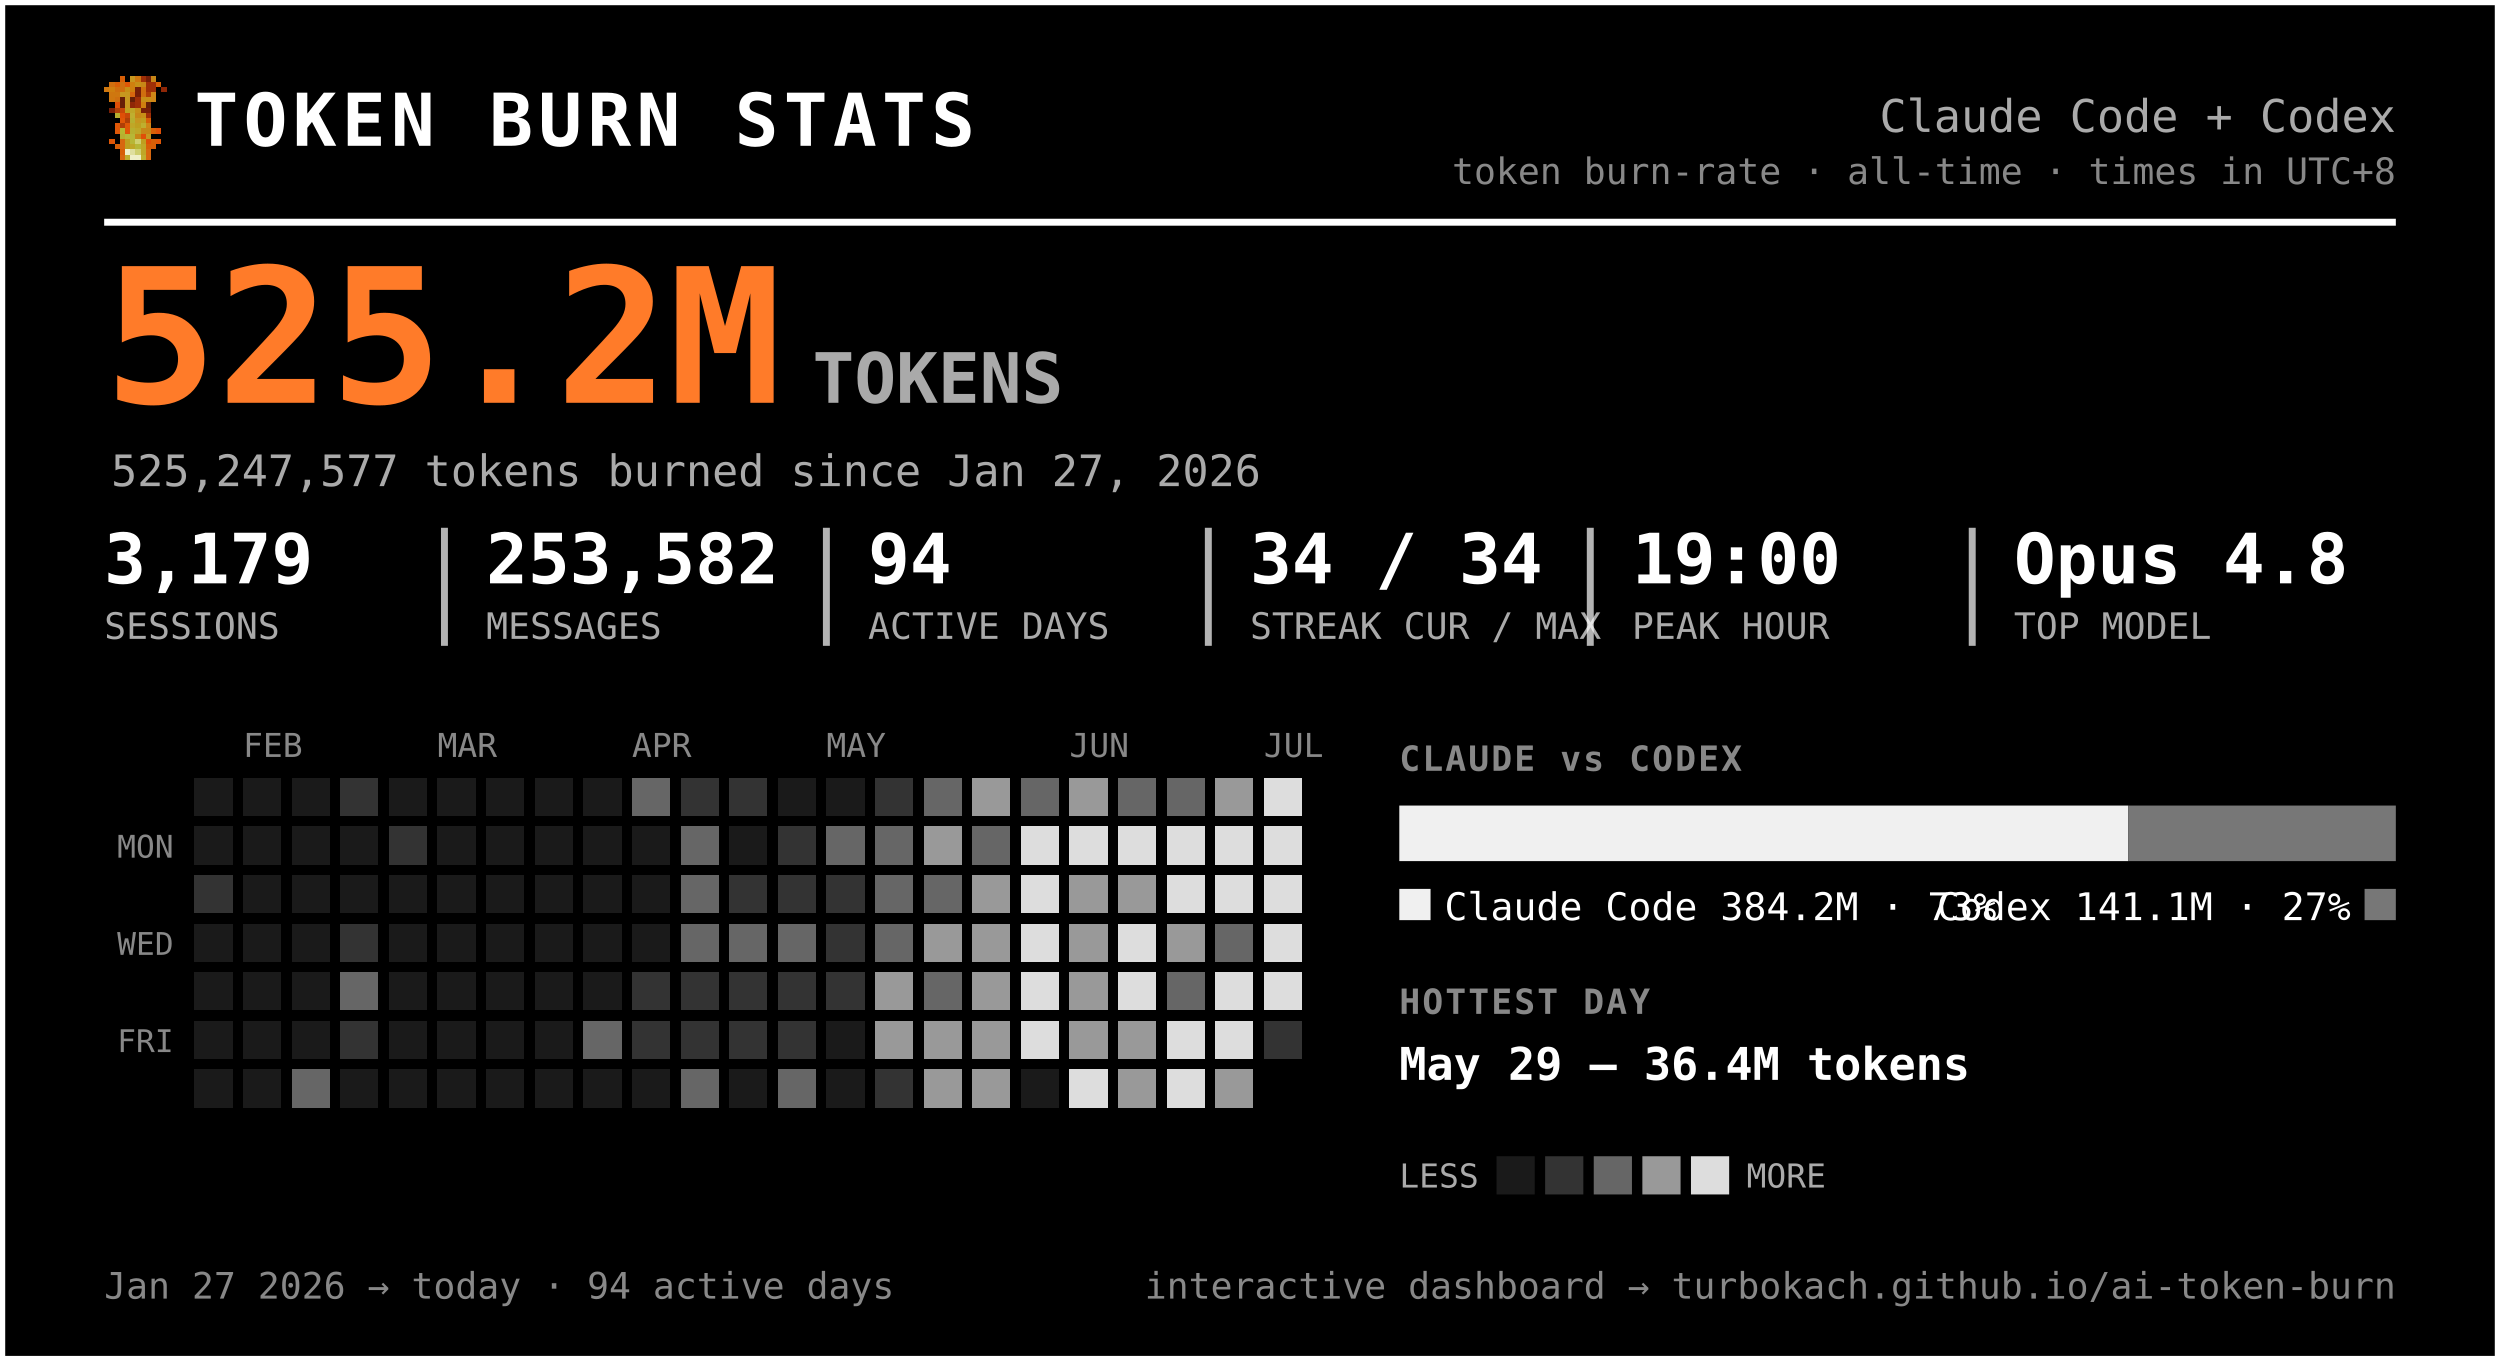
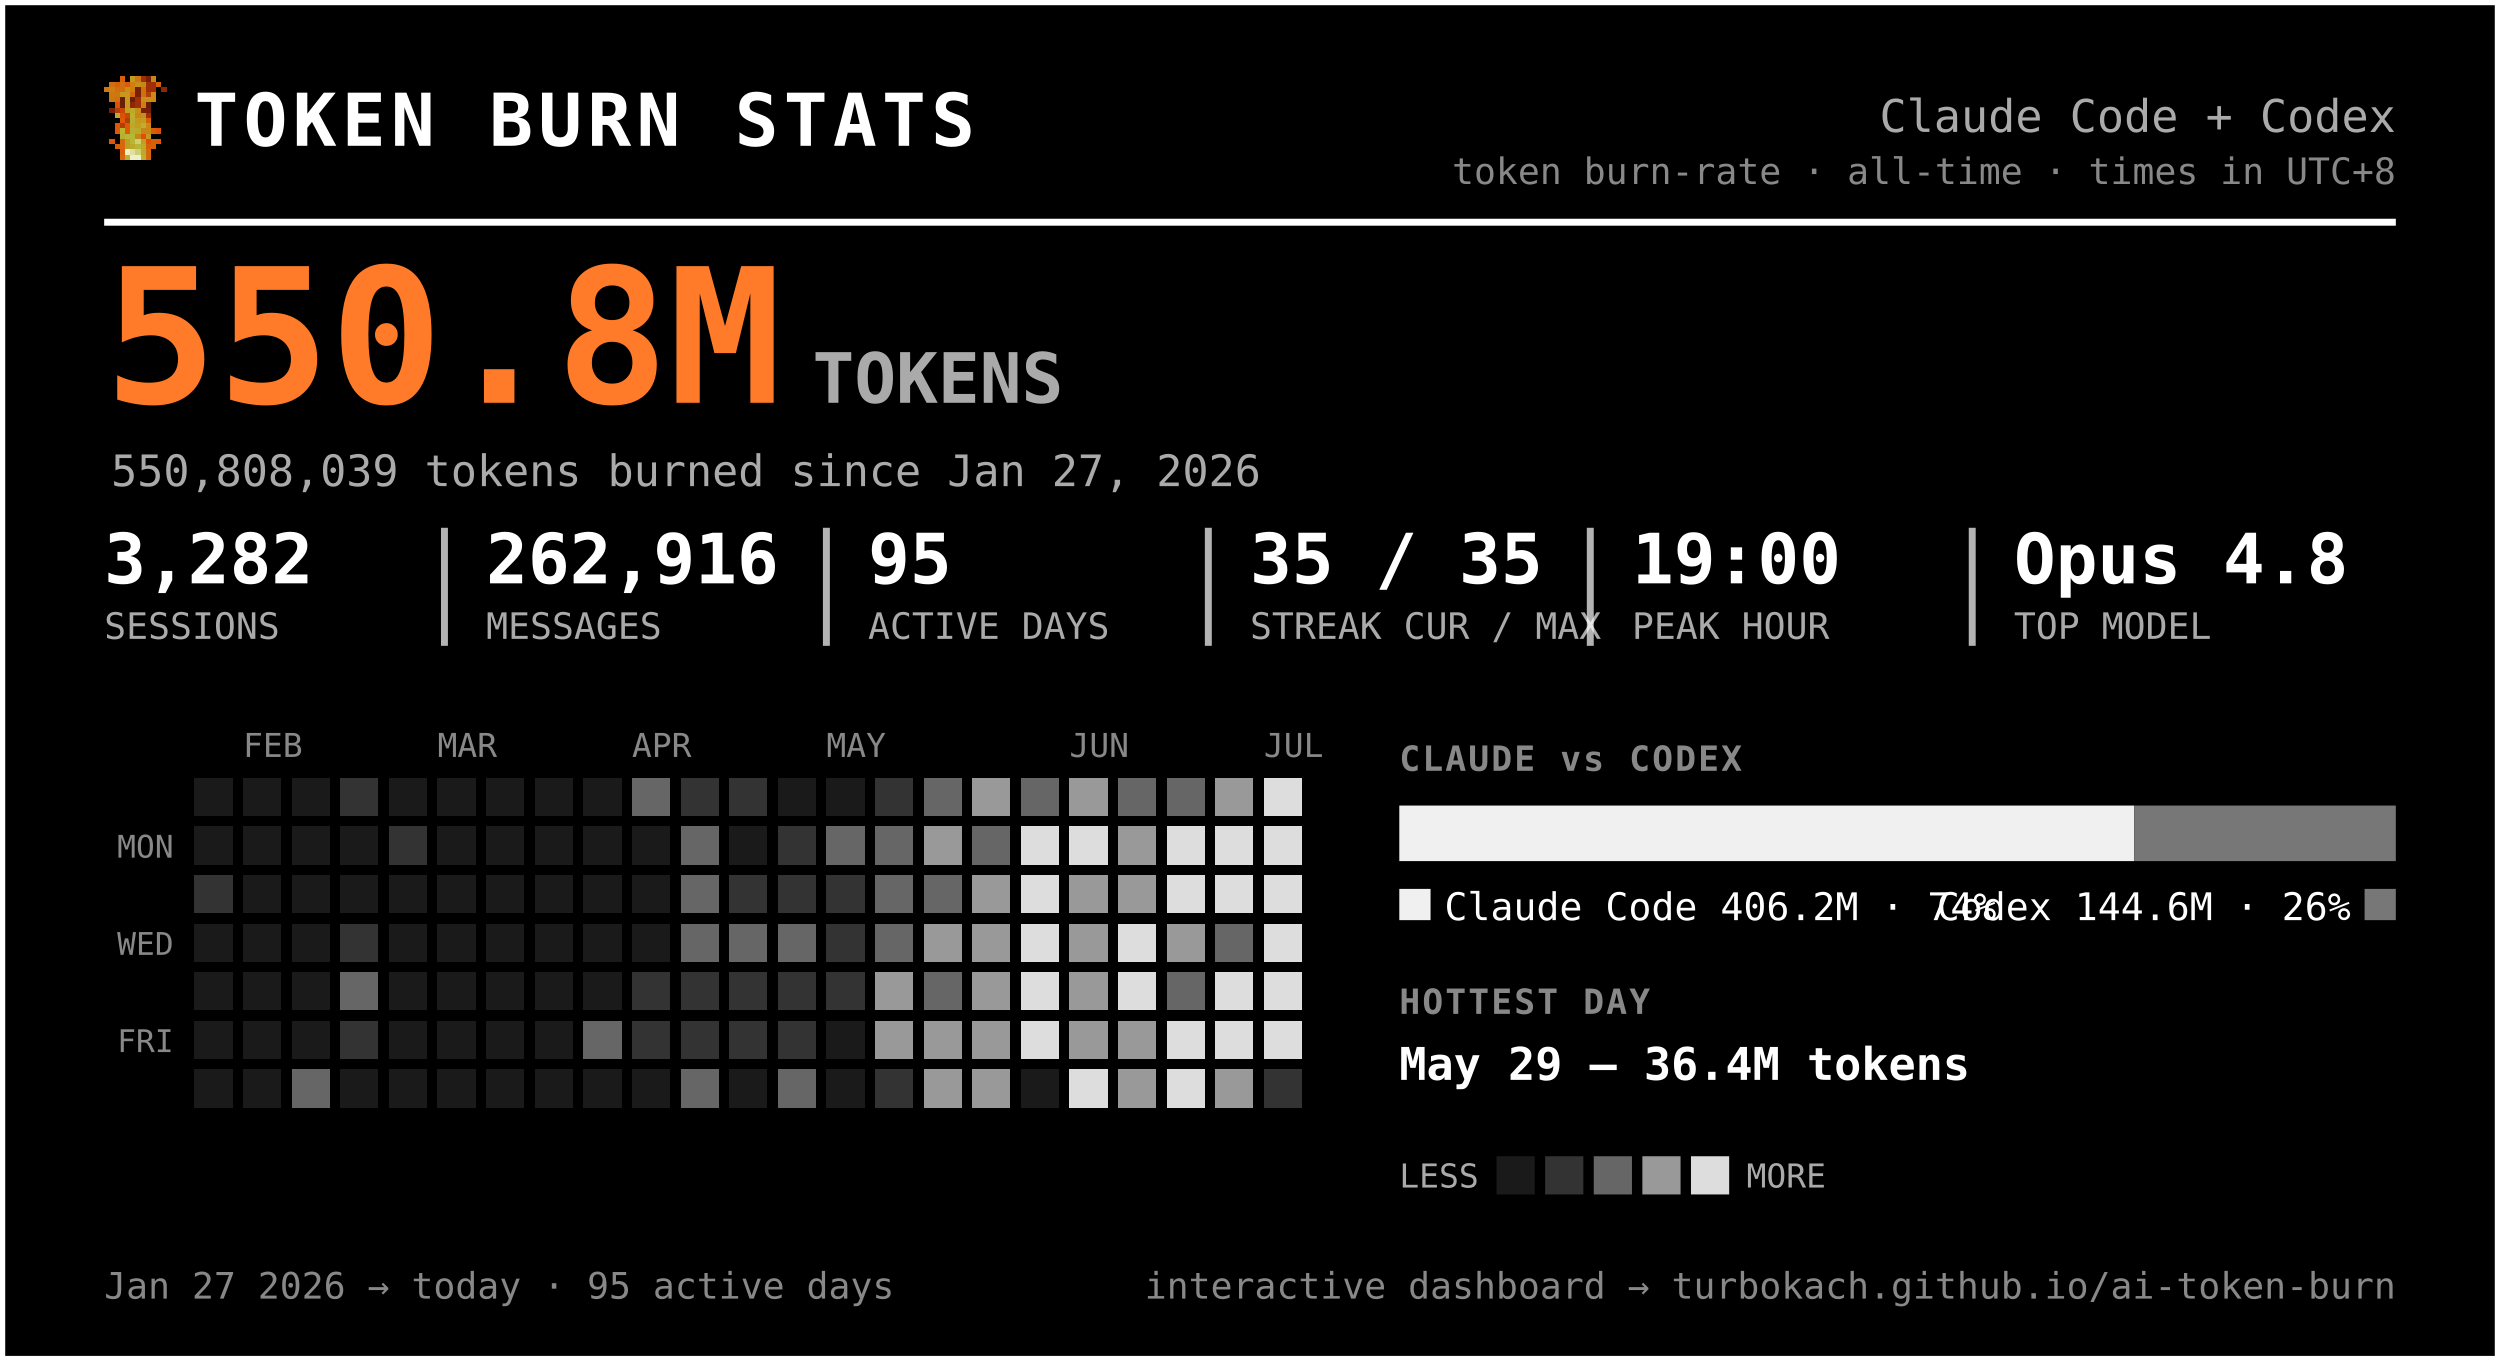
<svg xmlns="http://www.w3.org/2000/svg" width="720" height="392" viewBox="0 0 720 392" font-family="ui-monospace, 'SF Mono', 'Cascadia Code', Menlo, Consolas, monospace" role="img" aria-label="Token burn — Claude Code + Codex">
  <rect x="0.5" y="0.5" width="719" height="391" rx="0" fill="#000000" stroke="#ffffff" stroke-width="2" />
  <g transform="translate(30,22) scale(1.5)" shape-rendering="crispEdges">
    <rect x="3" y="0" width="1" height="1" fill="#d75f07" />
    <rect x="5" y="0" width="1" height="1" fill="#c7971f" />
    <rect x="6" y="0" width="1" height="1" fill="#cf770f" />
    <rect x="7" y="0" width="1" height="1" fill="#9f2f07" />
    <rect x="8" y="0" width="1" height="1" fill="#771f07" />
    <rect x="9" y="0" width="1" height="1" fill="#c78717" />
    <rect x="1" y="1" width="1" height="1" fill="#cf6f0f" />
    <rect x="2" y="1" width="1" height="1" fill="#d75f07" />
    <rect x="3" y="1" width="1" height="1" fill="#cf6f0f" />
    <rect x="4" y="1" width="1" height="1" fill="#df5707" />
    <rect x="5" y="1" width="1" height="1" fill="#cf7f0f" />
    <rect x="6" y="1" width="1" height="1" fill="#c78f17" />
    <rect x="7" y="1" width="1" height="1" fill="#c78717" />
    <rect x="8" y="1" width="1" height="1" fill="#9f2f07" />
    <rect x="9" y="1" width="1" height="1" fill="#9f2f07" />
    <rect x="10" y="1" width="1" height="1" fill="#d75f07" />
    <rect x="0" y="2" width="1" height="1" fill="#cf770f" />
    <rect x="1" y="2" width="1" height="1" fill="#cf7f0f" />
    <rect x="2" y="2" width="1" height="1" fill="#cf6f0f" />
    <rect x="3" y="2" width="1" height="1" fill="#cf6f0f" />
    <rect x="4" y="2" width="1" height="1" fill="#c78f17" />
    <rect x="5" y="2" width="1" height="1" fill="#cf7f0f" />
    <rect x="6" y="2" width="1" height="1" fill="#771f07" />
    <rect x="7" y="2" width="1" height="1" fill="#cf6f0f" />
    <rect x="8" y="2" width="1" height="1" fill="#9f2f07" />
    <rect x="9" y="2" width="1" height="1" fill="#9f2f07" />
    <rect x="11" y="2" width="1" height="1" fill="#8f2707" />
    <rect x="1" y="3" width="1" height="1" fill="#cf770f" />
    <rect x="2" y="3" width="1" height="1" fill="#cf770f" />
    <rect x="3" y="3" width="1" height="1" fill="#c7971f" />
    <rect x="4" y="3" width="1" height="1" fill="#c7971f" />
    <rect x="5" y="3" width="1" height="1" fill="#d7670f" />
    <rect x="6" y="3" width="1" height="1" fill="#771f07" />
    <rect x="7" y="3" width="1" height="1" fill="#cf6f0f" />
    <rect x="8" y="3" width="1" height="1" fill="#af3f07" />
    <rect x="9" y="3" width="1" height="1" fill="#cf8717" />
    <rect x="1" y="4" width="1" height="1" fill="#cf770f" />
    <rect x="2" y="4" width="1" height="1" fill="#cf6f0f" />
    <rect x="3" y="4" width="1" height="1" fill="#671f07" />
    <rect x="4" y="4" width="1" height="1" fill="#c7971f" />
    <rect x="5" y="4" width="1" height="1" fill="#671f07" />
    <rect x="6" y="4" width="1" height="1" fill="#9f2f07" />
    <rect x="7" y="4" width="1" height="1" fill="#c78f17" />
    <rect x="8" y="4" width="1" height="1" fill="#c78f17" />
    <rect x="9" y="4" width="1" height="1" fill="#cf8717" />
    <rect x="2" y="5" width="1" height="1" fill="#df4f07" />
    <rect x="3" y="5" width="1" height="1" fill="#671f07" />
    <rect x="4" y="5" width="1" height="1" fill="#c7971f" />
    <rect x="5" y="5" width="1" height="1" fill="#8f2707" />
    <rect x="6" y="5" width="1" height="1" fill="#9f2f07" />
    <rect x="7" y="5" width="1" height="1" fill="#cf7f0f" />
    <rect x="8" y="5" width="1" height="1" fill="#671f07" />
    <rect x="1" y="6" width="1" height="1" fill="#771f07" />
    <rect x="2" y="6" width="1" height="1" fill="#af3f07" />
    <rect x="3" y="6" width="1" height="1" fill="#c74707" />
    <rect x="4" y="6" width="1" height="1" fill="#bf9f1f" />
    <rect x="5" y="6" width="1" height="1" fill="#bfa727" />
    <rect x="6" y="6" width="1" height="1" fill="#c78f17" />
    <rect x="7" y="6" width="1" height="1" fill="#771f07" />
    <rect x="8" y="6" width="1" height="1" fill="#771f07" />
    <rect x="2" y="7" width="1" height="1" fill="#b7af2f" />
    <rect x="3" y="7" width="1" height="1" fill="#df4f07" />
    <rect x="4" y="7" width="1" height="1" fill="#c74707" />
    <rect x="5" y="7" width="1" height="1" fill="#bfaf2f" />
    <rect x="6" y="7" width="1" height="1" fill="#c78717" />
    <rect x="7" y="7" width="1" height="1" fill="#c78f17" />
    <rect x="8" y="7" width="1" height="1" fill="#9f2f07" />
    <rect x="3" y="8" width="1" height="1" fill="#df5707" />
    <rect x="4" y="8" width="1" height="1" fill="#af3f07" />
    <rect x="5" y="8" width="1" height="1" fill="#b7af2f" />
    <rect x="6" y="8" width="1" height="1" fill="#c7971f" />
    <rect x="7" y="8" width="1" height="1" fill="#bf9f1f" />
    <rect x="8" y="8" width="1" height="1" fill="#d75f07" />
    <rect x="2" y="9" width="1" height="1" fill="#df5707" />
    <rect x="3" y="9" width="1" height="1" fill="#af3f07" />
    <rect x="4" y="9" width="1" height="1" fill="#df5707" />
    <rect x="5" y="9" width="1" height="1" fill="#bfa727" />
    <rect x="6" y="9" width="1" height="1" fill="#bf9f1f" />
    <rect x="7" y="9" width="1" height="1" fill="#bfaf2f" />
    <rect x="8" y="9" width="1" height="1" fill="#cf8717" />
    <rect x="2" y="10" width="1" height="1" fill="#df5707" />
    <rect x="3" y="10" width="1" height="1" fill="#b7b72f" />
    <rect x="4" y="10" width="1" height="1" fill="#df5707" />
    <rect x="5" y="10" width="1" height="1" fill="#b7af2f" />
    <rect x="6" y="10" width="1" height="1" fill="#bfa727" />
    <rect x="7" y="10" width="1" height="1" fill="#c78717" />
    <rect x="8" y="10" width="1" height="1" fill="#c78717" />
    <rect x="9" y="10" width="1" height="1" fill="#d75f07" />
    <rect x="10" y="10" width="1" height="1" fill="#df4f07" />
    <rect x="3" y="11" width="1" height="1" fill="#b7af2f" />
    <rect x="4" y="11" width="1" height="1" fill="#b7b737" />
    <rect x="5" y="11" width="1" height="1" fill="#b7b737" />
    <rect x="6" y="11" width="1" height="1" fill="#c78717" />
    <rect x="7" y="11" width="1" height="1" fill="#df4f07" />
    <rect x="8" y="11" width="1" height="1" fill="#c7971f" />
    <rect x="1" y="12" width="1" height="1" fill="#df5707" />
    <rect x="3" y="12" width="1" height="1" fill="#d7670f" />
    <rect x="4" y="12" width="1" height="1" fill="#bf9f1f" />
    <rect x="5" y="12" width="1" height="1" fill="#b7b737" />
    <rect x="6" y="12" width="1" height="1" fill="#cfcf6f" />
    <rect x="7" y="12" width="1" height="1" fill="#bf9f1f" />
    <rect x="8" y="12" width="1" height="1" fill="#df4f07" />
    <rect x="9" y="12" width="1" height="1" fill="#d75f07" />
    <rect x="10" y="12" width="1" height="1" fill="#df5707" />
    <rect x="2" y="13" width="1" height="1" fill="#d75f07" />
    <rect x="3" y="13" width="1" height="1" fill="#d7670f" />
    <rect x="4" y="13" width="1" height="1" fill="#bf9f1f" />
    <rect x="5" y="13" width="1" height="1" fill="#bfa727" />
    <rect x="6" y="13" width="1" height="1" fill="#b7b737" />
    <rect x="7" y="13" width="1" height="1" fill="#bfa727" />
    <rect x="8" y="13" width="1" height="1" fill="#d75f07" />
    <rect x="9" y="13" width="1" height="1" fill="#d75f07" />
    <rect x="3" y="14" width="1" height="1" fill="#d75f07" />
    <rect x="4" y="14" width="1" height="1" fill="#efefc7" />
    <rect x="5" y="14" width="1" height="1" fill="#dfdf9f" />
    <rect x="6" y="14" width="1" height="1" fill="#cfcf6f" />
    <rect x="7" y="14" width="1" height="1" fill="#bfa727" />
    <rect x="8" y="14" width="1" height="1" fill="#d7670f" />
    <rect x="3" y="15" width="1" height="1" fill="#d7670f" />
    <rect x="4" y="15" width="1" height="1" fill="#bfaf2f" />
    <rect x="5" y="15" width="1" height="1" fill="#efefc7" />
    <rect x="6" y="15" width="1" height="1" fill="#efefc7" />
    <rect x="7" y="15" width="1" height="1" fill="#bfaf2f" />
    <rect x="8" y="15" width="1" height="1" fill="#d7670f" />
  </g>
  <text x="56.0" y="42.0" font-size="21" fill="#ffffff" font-weight="800" letter-spacing="1.5">TOKEN BURN STATS</text>
  <text x="690.0" y="38.0" font-size="13" fill="#aaaaaa" text-anchor="end">Claude Code + Codex</text>
  <text x="690.0" y="53.0" font-size="10.5" fill="#888888" text-anchor="end">token burn-rate · all-time · times in UTC+8</text>
  <line x1="30" y1="64" x2="690" y2="64" stroke="#ffffff" stroke-width="2" />
-   <text x="30.0" y="116.0" font-size="54" fill="#ff7b29" font-weight="800">525.2M</text>
+   <text x="30.0" y="116.0" font-size="54" fill="#ff7b29" font-weight="800">550.8M</text>
  <text x="234.0" y="116.0" font-size="20" fill="#aaaaaa" font-weight="600">TOKENS</text>
-   <text x="32.0" y="140.0" font-size="12.5" fill="#aaaaaa">525,247,577 tokens burned since Jan 27, 2026</text>
-   <text x="30.0" y="168.0" font-size="20" fill="#ffffff" font-weight="700">3,179</text>
+   <text x="32.0" y="140.0" font-size="12.5" fill="#aaaaaa">550,808,039 tokens burned since Jan 27, 2026</text>
+   <text x="30.0" y="168.0" font-size="20" fill="#ffffff" font-weight="700">3,282</text>
  <text x="30.0" y="184.0" font-size="10.5" fill="#aaaaaa">SESSIONS</text>
-   <text x="140.0" y="168.0" font-size="20" fill="#ffffff" font-weight="700">253,582</text>
+   <text x="140.0" y="168.0" font-size="20" fill="#ffffff" font-weight="700">262,916</text>
  <text x="140.0" y="184.0" font-size="10.5" fill="#aaaaaa">MESSAGES</text>
  <line x1="128.0" y1="152" x2="128.0" y2="186" stroke="#ffffff" stroke-width="2" opacity="0.7" />
-   <text x="250.0" y="168.0" font-size="20" fill="#ffffff" font-weight="700">94</text>
+   <text x="250.0" y="168.0" font-size="20" fill="#ffffff" font-weight="700">95</text>
  <text x="250.0" y="184.0" font-size="10.5" fill="#aaaaaa">ACTIVE DAYS</text>
  <line x1="238.0" y1="152" x2="238.0" y2="186" stroke="#ffffff" stroke-width="2" opacity="0.7" />
-   <text x="360.0" y="168.0" font-size="20" fill="#ffffff" font-weight="700">34 / 34</text>
+   <text x="360.0" y="168.0" font-size="20" fill="#ffffff" font-weight="700">35 / 35</text>
  <text x="360.0" y="184.0" font-size="10.5" fill="#aaaaaa">STREAK CUR / MAX</text>
  <line x1="348.0" y1="152" x2="348.0" y2="186" stroke="#ffffff" stroke-width="2" opacity="0.7" />
  <text x="470.0" y="168.0" font-size="20" fill="#ffffff" font-weight="700">19:00</text>
  <text x="470.0" y="184.0" font-size="10.5" fill="#aaaaaa">PEAK HOUR</text>
  <line x1="458.0" y1="152" x2="458.0" y2="186" stroke="#ffffff" stroke-width="2" opacity="0.7" />
  <text x="580.0" y="168.0" font-size="20" fill="#ffffff" font-weight="700">Opus 4.8</text>
  <text x="580.0" y="184.0" font-size="10.5" fill="#aaaaaa">TOP MODEL</text>
  <line x1="568.0" y1="152" x2="568.0" y2="186" stroke="#ffffff" stroke-width="2" opacity="0.7" />
  <text x="70.0" y="218.0" font-size="9.5" fill="#888888">FEB</text>
  <text x="126.0" y="218.0" font-size="9.5" fill="#888888">MAR</text>
  <text x="182.0" y="218.0" font-size="9.5" fill="#888888">APR</text>
  <text x="238.0" y="218.0" font-size="9.5" fill="#888888">MAY</text>
  <text x="308.0" y="218.0" font-size="9.5" fill="#888888">JUN</text>
  <text x="364.0" y="218.0" font-size="9.5" fill="#888888">JUL</text>
  <text x="50.0" y="247.0" font-size="9" fill="#888888" text-anchor="end">MON</text>
  <text x="50.0" y="275.0" font-size="9" fill="#888888" text-anchor="end">WED</text>
  <text x="50.0" y="303.0" font-size="9" fill="#888888" text-anchor="end">FRI</text>
  <g shape-rendering="crispEdges">
    <rect x="224" y="308" width="11" height="11" rx="0" fill="#666666" />
    <rect x="238" y="252" width="11" height="11" rx="0" fill="#333333" />
    <rect x="252" y="224" width="11" height="11" rx="0" fill="#333333" />
    <rect x="252" y="266" width="11" height="11" rx="0" fill="#666666" />
    <rect x="252" y="280" width="11" height="11" rx="0" fill="#999999" />
    <rect x="252" y="294" width="11" height="11" rx="0" fill="#999999" />
    <rect x="252" y="308" width="11" height="11" rx="0" fill="#333333" />
    <rect x="266" y="224" width="11" height="11" rx="0" fill="#666666" />
    <rect x="266" y="238" width="11" height="11" rx="0" fill="#999999" />
    <rect x="266" y="252" width="11" height="11" rx="0" fill="#666666" />
    <rect x="266" y="266" width="11" height="11" rx="0" fill="#999999" />
    <rect x="266" y="280" width="11" height="11" rx="0" fill="#666666" />
    <rect x="266" y="294" width="11" height="11" rx="0" fill="#999999" />
    <rect x="266" y="308" width="11" height="11" rx="0" fill="#999999" />
    <rect x="280" y="224" width="11" height="11" rx="0" fill="#999999" />
    <rect x="280" y="238" width="11" height="11" rx="0" fill="#666666" />
    <rect x="280" y="252" width="11" height="11" rx="0" fill="#999999" />
    <rect x="280" y="266" width="11" height="11" rx="0" fill="#999999" />
    <rect x="280" y="280" width="11" height="11" rx="0" fill="#999999" />
    <rect x="280" y="294" width="11" height="11" rx="0" fill="#999999" />
    <rect x="280" y="308" width="11" height="11" rx="0" fill="#999999" />
    <rect x="294" y="224" width="11" height="11" rx="0" fill="#666666" />
    <rect x="294" y="238" width="11" height="11" rx="0" fill="#dddddd" />
    <rect x="294" y="252" width="11" height="11" rx="0" fill="#dddddd" />
    <rect x="294" y="266" width="11" height="11" rx="0" fill="#dddddd" />
    <rect x="294" y="280" width="11" height="11" rx="0" fill="#dddddd" />
    <rect x="294" y="294" width="11" height="11" rx="0" fill="#dddddd" />
    <rect x="308" y="224" width="11" height="11" rx="0" fill="#999999" />
    <rect x="308" y="238" width="11" height="11" rx="0" fill="#dddddd" />
    <rect x="308" y="252" width="11" height="11" rx="0" fill="#999999" />
    <rect x="308" y="266" width="11" height="11" rx="0" fill="#999999" />
    <rect x="308" y="280" width="11" height="11" rx="0" fill="#999999" />
    <rect x="308" y="294" width="11" height="11" rx="0" fill="#999999" />
    <rect x="308" y="308" width="11" height="11" rx="0" fill="#dddddd" />
    <rect x="322" y="224" width="11" height="11" rx="0" fill="#666666" />
-     <rect x="322" y="238" width="11" height="11" rx="0" fill="#dddddd" />
+     <rect x="322" y="238" width="11" height="11" rx="0" fill="#999999" />
    <rect x="322" y="252" width="11" height="11" rx="0" fill="#999999" />
    <rect x="322" y="266" width="11" height="11" rx="0" fill="#dddddd" />
    <rect x="322" y="280" width="11" height="11" rx="0" fill="#dddddd" />
    <rect x="322" y="294" width="11" height="11" rx="0" fill="#999999" />
    <rect x="322" y="308" width="11" height="11" rx="0" fill="#999999" />
    <rect x="336" y="224" width="11" height="11" rx="0" fill="#666666" />
    <rect x="336" y="238" width="11" height="11" rx="0" fill="#dddddd" />
    <rect x="336" y="252" width="11" height="11" rx="0" fill="#dddddd" />
    <rect x="336" y="266" width="11" height="11" rx="0" fill="#999999" />
    <rect x="336" y="280" width="11" height="11" rx="0" fill="#666666" />
    <rect x="336" y="294" width="11" height="11" rx="0" fill="#dddddd" />
    <rect x="336" y="308" width="11" height="11" rx="0" fill="#dddddd" />
    <rect x="350" y="224" width="11" height="11" rx="0" fill="#999999" />
    <rect x="350" y="238" width="11" height="11" rx="0" fill="#dddddd" />
    <rect x="350" y="252" width="11" height="11" rx="0" fill="#dddddd" />
    <rect x="350" y="266" width="11" height="11" rx="0" fill="#666666" />
    <rect x="350" y="280" width="11" height="11" rx="0" fill="#dddddd" />
    <rect x="350" y="294" width="11" height="11" rx="0" fill="#dddddd" />
    <rect x="350" y="308" width="11" height="11" rx="0" fill="#999999" />
    <rect x="364" y="224" width="11" height="11" rx="0" fill="#dddddd" />
    <rect x="364" y="238" width="11" height="11" rx="0" fill="#dddddd" />
    <rect x="364" y="252" width="11" height="11" rx="0" fill="#dddddd" />
    <rect x="364" y="266" width="11" height="11" rx="0" fill="#dddddd" />
    <rect x="364" y="280" width="11" height="11" rx="0" fill="#dddddd" />
-     <rect x="364" y="294" width="11" height="11" rx="0" fill="#333333" />
+     <rect x="364" y="294" width="11" height="11" rx="0" fill="#dddddd" />
+     <rect x="364" y="308" width="11" height="11" rx="0" fill="#333333" />
    <rect x="56" y="252" width="11" height="11" rx="0" fill="#333333" />
    <rect x="84" y="308" width="11" height="11" rx="0" fill="#666666" />
    <rect x="98" y="224" width="11" height="11" rx="0" fill="#333333" />
    <rect x="98" y="266" width="11" height="11" rx="0" fill="#333333" />
    <rect x="98" y="280" width="11" height="11" rx="0" fill="#666666" />
    <rect x="98" y="294" width="11" height="11" rx="0" fill="#333333" />
    <rect x="112" y="238" width="11" height="11" rx="0" fill="#333333" />
    <rect x="168" y="294" width="11" height="11" rx="0" fill="#666666" />
    <rect x="182" y="224" width="11" height="11" rx="0" fill="#666666" />
    <rect x="182" y="280" width="11" height="11" rx="0" fill="#333333" />
    <rect x="182" y="294" width="11" height="11" rx="0" fill="#333333" />
    <rect x="196" y="224" width="11" height="11" rx="0" fill="#333333" />
    <rect x="196" y="238" width="11" height="11" rx="0" fill="#666666" />
    <rect x="196" y="252" width="11" height="11" rx="0" fill="#666666" />
    <rect x="196" y="266" width="11" height="11" rx="0" fill="#666666" />
    <rect x="196" y="280" width="11" height="11" rx="0" fill="#333333" />
    <rect x="196" y="294" width="11" height="11" rx="0" fill="#333333" />
    <rect x="196" y="308" width="11" height="11" rx="0" fill="#666666" />
    <rect x="210" y="224" width="11" height="11" rx="0" fill="#333333" />
    <rect x="210" y="252" width="11" height="11" rx="0" fill="#333333" />
    <rect x="210" y="266" width="11" height="11" rx="0" fill="#666666" />
    <rect x="210" y="280" width="11" height="11" rx="0" fill="#333333" />
    <rect x="210" y="294" width="11" height="11" rx="0" fill="#333333" />
    <rect x="224" y="238" width="11" height="11" rx="0" fill="#333333" />
    <rect x="224" y="252" width="11" height="11" rx="0" fill="#333333" />
    <rect x="224" y="266" width="11" height="11" rx="0" fill="#666666" />
    <rect x="224" y="280" width="11" height="11" rx="0" fill="#333333" />
    <rect x="224" y="294" width="11" height="11" rx="0" fill="#333333" />
    <rect x="238" y="238" width="11" height="11" rx="0" fill="#666666" />
    <rect x="238" y="266" width="11" height="11" rx="0" fill="#333333" />
    <rect x="238" y="280" width="11" height="11" rx="0" fill="#333333" />
    <rect x="252" y="238" width="11" height="11" rx="0" fill="#666666" />
    <rect x="252" y="252" width="11" height="11" rx="0" fill="#666666" />
    <rect x="56" y="224" width="11" height="11" rx="0" fill="#1a1a1a" />
    <rect x="56" y="238" width="11" height="11" rx="0" fill="#1a1a1a" />
    <rect x="56" y="266" width="11" height="11" rx="0" fill="#1a1a1a" />
    <rect x="56" y="280" width="11" height="11" rx="0" fill="#1a1a1a" />
    <rect x="56" y="294" width="11" height="11" rx="0" fill="#1a1a1a" />
    <rect x="56" y="308" width="11" height="11" rx="0" fill="#1a1a1a" />
    <rect x="70" y="224" width="11" height="11" rx="0" fill="#1a1a1a" />
    <rect x="70" y="238" width="11" height="11" rx="0" fill="#1a1a1a" />
    <rect x="70" y="252" width="11" height="11" rx="0" fill="#1a1a1a" />
    <rect x="70" y="266" width="11" height="11" rx="0" fill="#1a1a1a" />
    <rect x="70" y="280" width="11" height="11" rx="0" fill="#1a1a1a" />
    <rect x="70" y="294" width="11" height="11" rx="0" fill="#1a1a1a" />
    <rect x="70" y="308" width="11" height="11" rx="0" fill="#1a1a1a" />
    <rect x="84" y="224" width="11" height="11" rx="0" fill="#1a1a1a" />
    <rect x="84" y="238" width="11" height="11" rx="0" fill="#1a1a1a" />
    <rect x="84" y="252" width="11" height="11" rx="0" fill="#1a1a1a" />
    <rect x="84" y="266" width="11" height="11" rx="0" fill="#1a1a1a" />
    <rect x="84" y="280" width="11" height="11" rx="0" fill="#1a1a1a" />
    <rect x="84" y="294" width="11" height="11" rx="0" fill="#1a1a1a" />
    <rect x="98" y="238" width="11" height="11" rx="0" fill="#1a1a1a" />
    <rect x="98" y="252" width="11" height="11" rx="0" fill="#1a1a1a" />
    <rect x="98" y="308" width="11" height="11" rx="0" fill="#1a1a1a" />
    <rect x="112" y="224" width="11" height="11" rx="0" fill="#1a1a1a" />
    <rect x="112" y="252" width="11" height="11" rx="0" fill="#1a1a1a" />
    <rect x="112" y="266" width="11" height="11" rx="0" fill="#1a1a1a" />
    <rect x="112" y="280" width="11" height="11" rx="0" fill="#1a1a1a" />
    <rect x="112" y="294" width="11" height="11" rx="0" fill="#1a1a1a" />
    <rect x="112" y="308" width="11" height="11" rx="0" fill="#1a1a1a" />
    <rect x="126" y="224" width="11" height="11" rx="0" fill="#1a1a1a" />
    <rect x="126" y="238" width="11" height="11" rx="0" fill="#1a1a1a" />
    <rect x="126" y="252" width="11" height="11" rx="0" fill="#1a1a1a" />
    <rect x="126" y="266" width="11" height="11" rx="0" fill="#1a1a1a" />
    <rect x="126" y="280" width="11" height="11" rx="0" fill="#1a1a1a" />
    <rect x="126" y="294" width="11" height="11" rx="0" fill="#1a1a1a" />
    <rect x="126" y="308" width="11" height="11" rx="0" fill="#1a1a1a" />
    <rect x="140" y="224" width="11" height="11" rx="0" fill="#1a1a1a" />
    <rect x="140" y="238" width="11" height="11" rx="0" fill="#1a1a1a" />
    <rect x="140" y="252" width="11" height="11" rx="0" fill="#1a1a1a" />
    <rect x="140" y="266" width="11" height="11" rx="0" fill="#1a1a1a" />
    <rect x="140" y="280" width="11" height="11" rx="0" fill="#1a1a1a" />
    <rect x="140" y="294" width="11" height="11" rx="0" fill="#1a1a1a" />
    <rect x="140" y="308" width="11" height="11" rx="0" fill="#1a1a1a" />
    <rect x="154" y="224" width="11" height="11" rx="0" fill="#1a1a1a" />
    <rect x="154" y="238" width="11" height="11" rx="0" fill="#1a1a1a" />
    <rect x="154" y="252" width="11" height="11" rx="0" fill="#1a1a1a" />
    <rect x="154" y="266" width="11" height="11" rx="0" fill="#1a1a1a" />
    <rect x="154" y="280" width="11" height="11" rx="0" fill="#1a1a1a" />
    <rect x="154" y="294" width="11" height="11" rx="0" fill="#1a1a1a" />
    <rect x="154" y="308" width="11" height="11" rx="0" fill="#1a1a1a" />
    <rect x="168" y="224" width="11" height="11" rx="0" fill="#1a1a1a" />
    <rect x="168" y="238" width="11" height="11" rx="0" fill="#1a1a1a" />
    <rect x="168" y="252" width="11" height="11" rx="0" fill="#1a1a1a" />
    <rect x="168" y="266" width="11" height="11" rx="0" fill="#1a1a1a" />
    <rect x="168" y="280" width="11" height="11" rx="0" fill="#1a1a1a" />
    <rect x="168" y="308" width="11" height="11" rx="0" fill="#1a1a1a" />
    <rect x="182" y="238" width="11" height="11" rx="0" fill="#1a1a1a" />
    <rect x="182" y="252" width="11" height="11" rx="0" fill="#1a1a1a" />
    <rect x="182" y="266" width="11" height="11" rx="0" fill="#1a1a1a" />
    <rect x="182" y="308" width="11" height="11" rx="0" fill="#1a1a1a" />
    <rect x="210" y="238" width="11" height="11" rx="0" fill="#1a1a1a" />
    <rect x="210" y="308" width="11" height="11" rx="0" fill="#1a1a1a" />
    <rect x="224" y="224" width="11" height="11" rx="0" fill="#1a1a1a" />
    <rect x="238" y="224" width="11" height="11" rx="0" fill="#1a1a1a" />
    <rect x="238" y="294" width="11" height="11" rx="0" fill="#1a1a1a" />
    <rect x="238" y="308" width="11" height="11" rx="0" fill="#1a1a1a" />
    <rect x="294" y="308" width="11" height="11" rx="0" fill="#1a1a1a" />
  </g>
  <text x="403.0" y="222.0" font-size="10" fill="#888888" font-weight="700" letter-spacing="0.6">CLAUDE vs CODEX</text>
-   <path d="M403.00,232 H612.91 L612.91,232 V248.00 L612.91,248.00 H403.00 L403.00,248.00 V232.00 L403.00,232.00 Z" fill="#f0f0f0" />
-   <path d="M612.91,232 H690.00 L690.00,232 V248.00 L690.00,248.00 H612.91 L612.91,248.00 V232.00 L612.91,232.00 Z" fill="#777777" />
+   <path d="M403.00,232 H614.65 L614.65,232 V248.00 L614.65,248.00 H403.00 L403.00,248.00 V232.00 L403.00,232.00 Z" fill="#f0f0f0" />
+   <path d="M614.65,232 H690.00 L690.00,232 V248.00 L690.00,248.00 H614.65 L614.65,248.00 V232.00 L614.65,232.00 Z" fill="#777777" />
  <rect x="403" y="256" width="9" height="9" rx="0" fill="#f0f0f0" />
-   <text x="416.0" y="265.0" font-size="11" fill="#ffffff">Claude Code  384.2M · 73%</text>
+   <text x="416.0" y="265.0" font-size="11" fill="#ffffff">Claude Code  406.2M · 74%</text>
  <rect x="681.0" y="256" width="9" height="9" rx="0" fill="#777777" />
-   <text x="677.0" y="265.0" font-size="11" fill="#ffffff" text-anchor="end">Codex  141.1M · 27%</text>
+   <text x="677.0" y="265.0" font-size="11" fill="#ffffff" text-anchor="end">Codex  144.6M · 26%</text>
  <text x="403.0" y="292.0" font-size="10" fill="#888888" font-weight="700" letter-spacing="0.6">HOTTEST DAY</text>
  <text x="403.0" y="311.0" font-size="13" fill="#ffffff" font-weight="600">May 29 — 36.4M tokens</text>
  <text x="403.0" y="342.0" font-size="9.5" fill="#aaaaaa">LESS</text>
  <rect x="431" y="333" width="11" height="11" rx="0" fill="#1a1a1a" />
  <rect x="445" y="333" width="11" height="11" rx="0" fill="#333333" />
  <rect x="459" y="333" width="11" height="11" rx="0" fill="#666666" />
  <rect x="473" y="333" width="11" height="11" rx="0" fill="#999999" />
  <rect x="487" y="333" width="11" height="11" rx="0" fill="#dddddd" />
  <text x="503.0" y="342.0" font-size="9.5" fill="#aaaaaa">MORE</text>
-   <text x="30.0" y="374.0" font-size="10.5" fill="#888888">Jan 27 2026 → today  ·  94 active days</text>
+   <text x="30.0" y="374.0" font-size="10.5" fill="#888888">Jan 27 2026 → today  ·  95 active days</text>
  <text x="690.0" y="374.0" font-size="10.5" fill="#888888" text-anchor="end">interactive dashboard → turbokach.github.io/ai-token-burn</text>
</svg>
